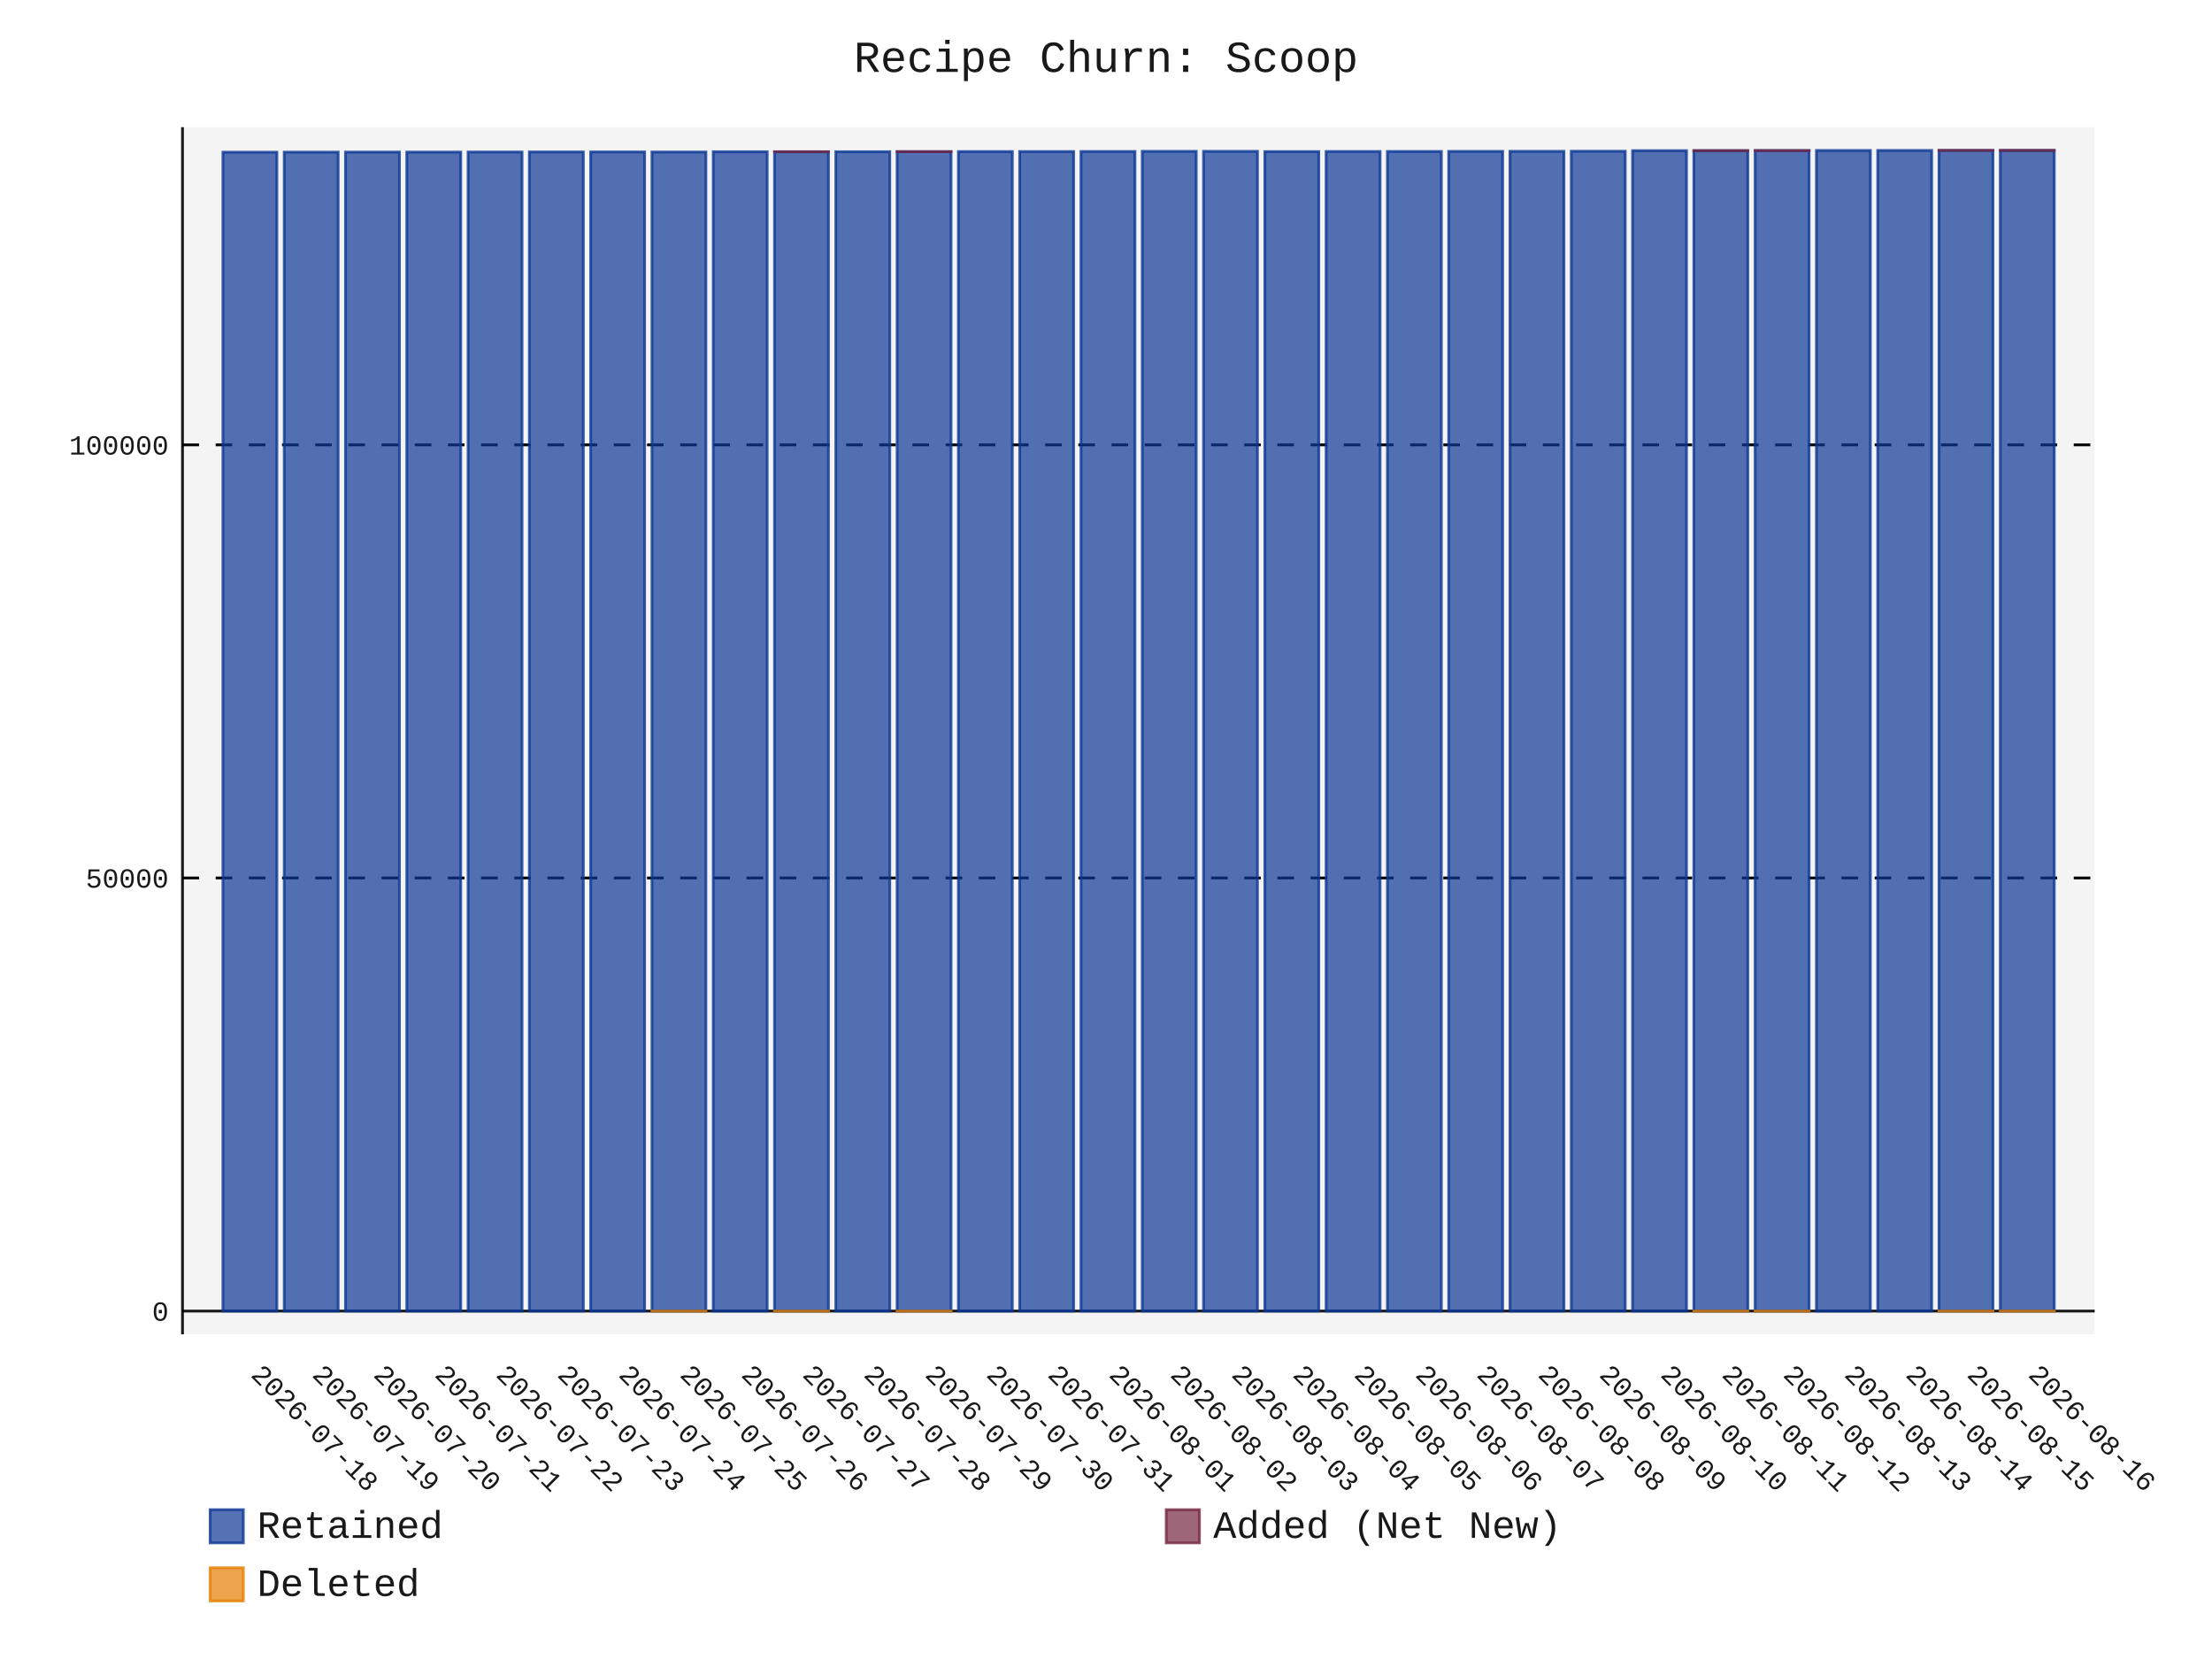
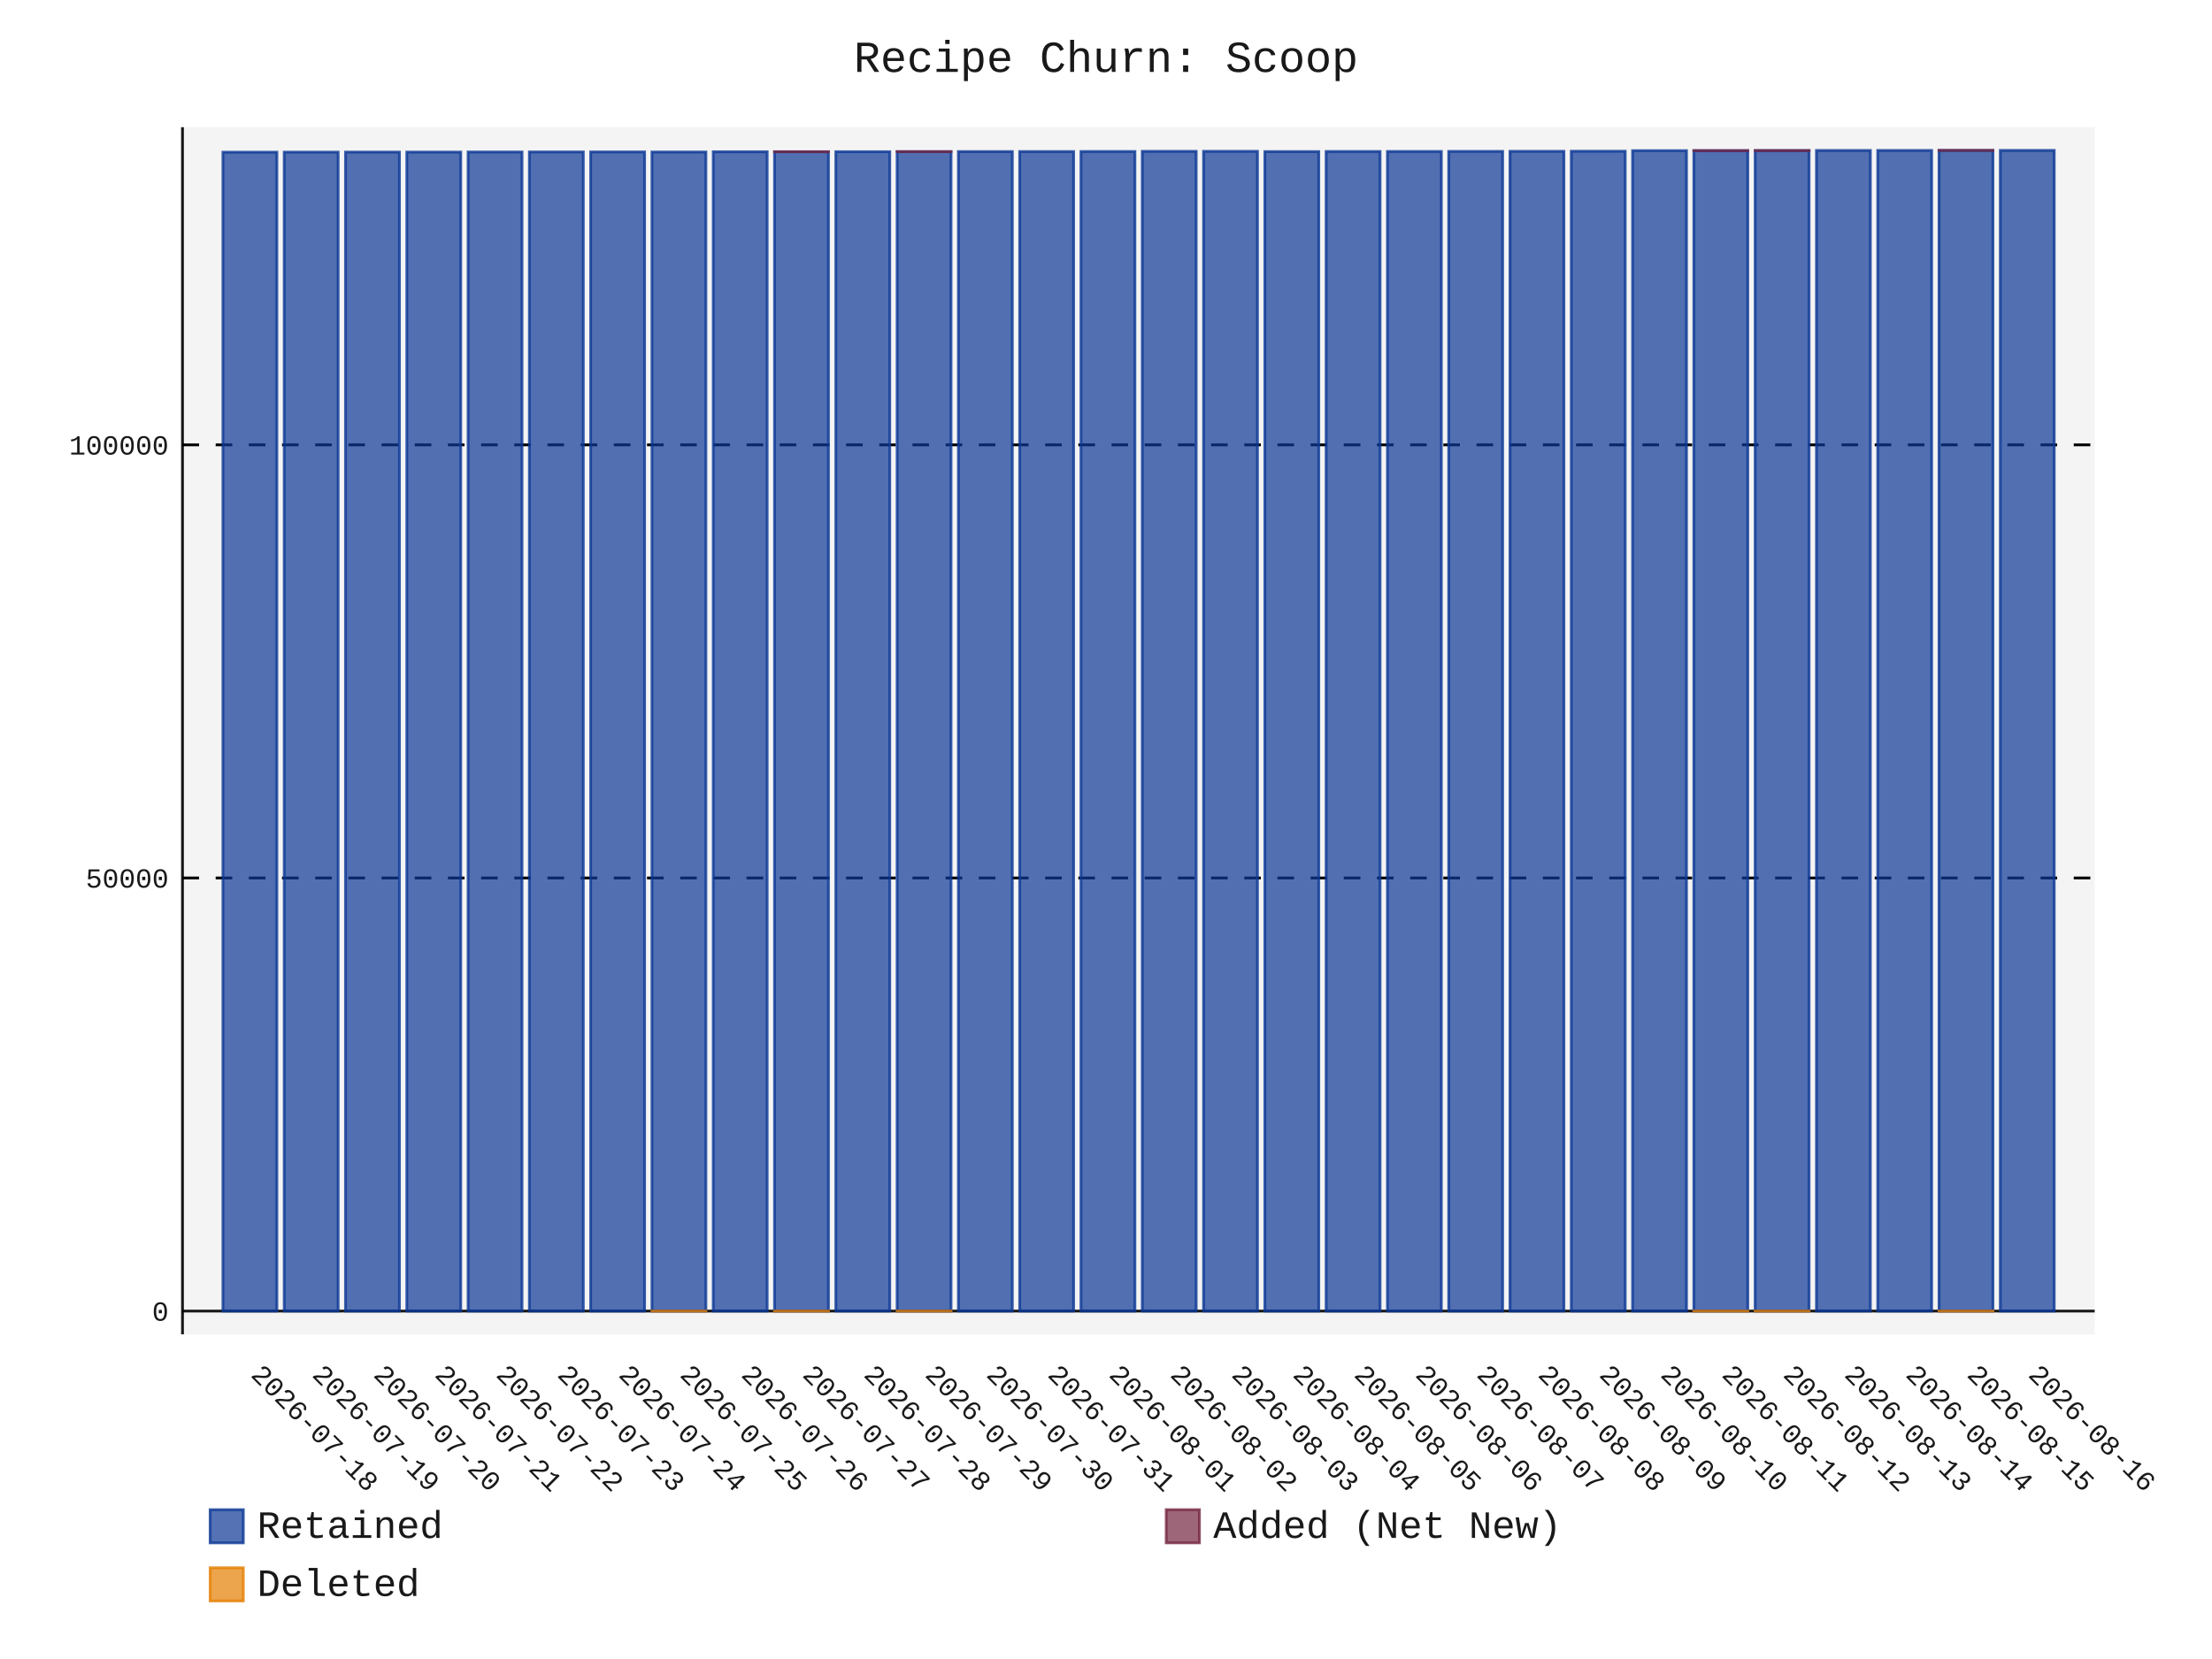
- <svg xmlns="http://www.w3.org/2000/svg" id="chart-baf70fd9-2002-4e55-bd8c-a917356b96e4" class="pygal-chart" viewBox="0 0 800 600">
+ <svg xmlns="http://www.w3.org/2000/svg" id="chart-c930d935-beed-4383-866b-452661199762" class="pygal-chart" viewBox="0 0 800 600">
  <defs>
-     <style type="text/css">#chart-baf70fd9-2002-4e55-bd8c-a917356b96e4{-webkit-user-select:none;-webkit-font-smoothing:antialiased;font-family:Consolas,"Liberation Mono",Menlo,Courier,monospace}#chart-baf70fd9-2002-4e55-bd8c-a917356b96e4 .title{font-family:Consolas,"Liberation Mono",Menlo,Courier,monospace;font-size:16px}#chart-baf70fd9-2002-4e55-bd8c-a917356b96e4 .legends .legend text{font-family:Consolas,"Liberation Mono",Menlo,Courier,monospace;font-size:14px}#chart-baf70fd9-2002-4e55-bd8c-a917356b96e4 .axis text{font-family:Consolas,"Liberation Mono",Menlo,Courier,monospace;font-size:10px}#chart-baf70fd9-2002-4e55-bd8c-a917356b96e4 .axis text.major{font-family:Consolas,"Liberation Mono",Menlo,Courier,monospace;font-size:10px}#chart-baf70fd9-2002-4e55-bd8c-a917356b96e4 .text-overlay text.value{font-family:Consolas,"Liberation Mono",Menlo,Courier,monospace;font-size:16px}#chart-baf70fd9-2002-4e55-bd8c-a917356b96e4 .text-overlay text.label{font-family:Consolas,"Liberation Mono",Menlo,Courier,monospace;font-size:10px}#chart-baf70fd9-2002-4e55-bd8c-a917356b96e4 .tooltip{font-family:Consolas,"Liberation Mono",Menlo,Courier,monospace;font-size:14px}#chart-baf70fd9-2002-4e55-bd8c-a917356b96e4 text.no_data{font-family:Consolas,"Liberation Mono",Menlo,Courier,monospace;font-size:64px}
- #chart-baf70fd9-2002-4e55-bd8c-a917356b96e4{background-color:transparent}#chart-baf70fd9-2002-4e55-bd8c-a917356b96e4 path,#chart-baf70fd9-2002-4e55-bd8c-a917356b96e4 line,#chart-baf70fd9-2002-4e55-bd8c-a917356b96e4 rect,#chart-baf70fd9-2002-4e55-bd8c-a917356b96e4 circle{-webkit-transition:150ms;-moz-transition:150ms;transition:150ms}#chart-baf70fd9-2002-4e55-bd8c-a917356b96e4 .graph &gt; .background{fill:transparent}#chart-baf70fd9-2002-4e55-bd8c-a917356b96e4 .plot &gt; .background{fill:rgba(240,240,240,0.7)}#chart-baf70fd9-2002-4e55-bd8c-a917356b96e4 .graph{fill:rgba(0,0,0,0.9)}#chart-baf70fd9-2002-4e55-bd8c-a917356b96e4 text.no_data{fill:rgba(0,0,0,0.9)}#chart-baf70fd9-2002-4e55-bd8c-a917356b96e4 .title{fill:rgba(0,0,0,0.9)}#chart-baf70fd9-2002-4e55-bd8c-a917356b96e4 .legends .legend text{fill:rgba(0,0,0,0.9)}#chart-baf70fd9-2002-4e55-bd8c-a917356b96e4 .legends .legend:hover text{fill:rgba(0,0,0,0.9)}#chart-baf70fd9-2002-4e55-bd8c-a917356b96e4 .axis .line{stroke:rgba(0,0,0,0.9)}#chart-baf70fd9-2002-4e55-bd8c-a917356b96e4 .axis .guide.line{stroke:rgba(0,0,0,0.5)}#chart-baf70fd9-2002-4e55-bd8c-a917356b96e4 .axis .major.line{stroke:rgba(0,0,0,0.9)}#chart-baf70fd9-2002-4e55-bd8c-a917356b96e4 .axis text.major{fill:rgba(0,0,0,0.9)}#chart-baf70fd9-2002-4e55-bd8c-a917356b96e4 .axis.y .guides:hover .guide.line,#chart-baf70fd9-2002-4e55-bd8c-a917356b96e4 .line-graph .axis.x .guides:hover .guide.line,#chart-baf70fd9-2002-4e55-bd8c-a917356b96e4 .stackedline-graph .axis.x .guides:hover .guide.line,#chart-baf70fd9-2002-4e55-bd8c-a917356b96e4 .xy-graph .axis.x .guides:hover .guide.line{stroke:rgba(0,0,0,0.9)}#chart-baf70fd9-2002-4e55-bd8c-a917356b96e4 .axis .guides:hover text{fill:rgba(0,0,0,0.9)}#chart-baf70fd9-2002-4e55-bd8c-a917356b96e4 .reactive{fill-opacity:.7;stroke-opacity:.8;stroke-width:1}#chart-baf70fd9-2002-4e55-bd8c-a917356b96e4 .ci{stroke:rgba(0,0,0,0.9)}#chart-baf70fd9-2002-4e55-bd8c-a917356b96e4 .reactive.active,#chart-baf70fd9-2002-4e55-bd8c-a917356b96e4 .active .reactive{fill-opacity:.8;stroke-opacity:.9;stroke-width:4}#chart-baf70fd9-2002-4e55-bd8c-a917356b96e4 .ci .reactive.active{stroke-width:1.5}#chart-baf70fd9-2002-4e55-bd8c-a917356b96e4 .series text{fill:rgba(0,0,0,0.9)}#chart-baf70fd9-2002-4e55-bd8c-a917356b96e4 .tooltip rect{fill:rgba(240,240,240,0.7);stroke:rgba(0,0,0,0.9);-webkit-transition:opacity 150ms;-moz-transition:opacity 150ms;transition:opacity 150ms}#chart-baf70fd9-2002-4e55-bd8c-a917356b96e4 .tooltip .label{fill:rgba(0,0,0,0.9)}#chart-baf70fd9-2002-4e55-bd8c-a917356b96e4 .tooltip .label{fill:rgba(0,0,0,0.9)}#chart-baf70fd9-2002-4e55-bd8c-a917356b96e4 .tooltip .legend{font-size:.8em;fill:rgba(0,0,0,0.5)}#chart-baf70fd9-2002-4e55-bd8c-a917356b96e4 .tooltip .x_label{font-size:.6em;fill:rgba(0,0,0,0.9)}#chart-baf70fd9-2002-4e55-bd8c-a917356b96e4 .tooltip .xlink{font-size:.5em;text-decoration:underline}#chart-baf70fd9-2002-4e55-bd8c-a917356b96e4 .tooltip .value{font-size:1.5em}#chart-baf70fd9-2002-4e55-bd8c-a917356b96e4 .bound{font-size:.5em}#chart-baf70fd9-2002-4e55-bd8c-a917356b96e4 .max-value{font-size:.75em;fill:rgba(0,0,0,0.5)}#chart-baf70fd9-2002-4e55-bd8c-a917356b96e4 .map-element{fill:rgba(240,240,240,0.7);stroke:rgba(0,0,0,0.5) !important}#chart-baf70fd9-2002-4e55-bd8c-a917356b96e4 .map-element .reactive{fill-opacity:inherit;stroke-opacity:inherit}#chart-baf70fd9-2002-4e55-bd8c-a917356b96e4 .color-0,#chart-baf70fd9-2002-4e55-bd8c-a917356b96e4 .color-0 a:visited{stroke:rgb(12,55,149);fill:rgb(12,55,149)}#chart-baf70fd9-2002-4e55-bd8c-a917356b96e4 .color-1,#chart-baf70fd9-2002-4e55-bd8c-a917356b96e4 .color-1 a:visited{stroke:rgb(117,38,65);fill:rgb(117,38,65)}#chart-baf70fd9-2002-4e55-bd8c-a917356b96e4 .color-2,#chart-baf70fd9-2002-4e55-bd8c-a917356b96e4 .color-2 a:visited{stroke:rgb(228,127,0);fill:rgb(228,127,0)}#chart-baf70fd9-2002-4e55-bd8c-a917356b96e4 .text-overlay .color-0 text{fill:black}#chart-baf70fd9-2002-4e55-bd8c-a917356b96e4 .text-overlay .color-1 text{fill:black}#chart-baf70fd9-2002-4e55-bd8c-a917356b96e4 .text-overlay .color-2 text{fill:black}
- #chart-baf70fd9-2002-4e55-bd8c-a917356b96e4 text.no_data{text-anchor:middle}#chart-baf70fd9-2002-4e55-bd8c-a917356b96e4 .guide.line{fill:none}#chart-baf70fd9-2002-4e55-bd8c-a917356b96e4 .centered{text-anchor:middle}#chart-baf70fd9-2002-4e55-bd8c-a917356b96e4 .title{text-anchor:middle}#chart-baf70fd9-2002-4e55-bd8c-a917356b96e4 .legends .legend text{fill-opacity:1}#chart-baf70fd9-2002-4e55-bd8c-a917356b96e4 .axis.x text{text-anchor:middle}#chart-baf70fd9-2002-4e55-bd8c-a917356b96e4 .axis.x:not(.web) text[transform]{text-anchor:start}#chart-baf70fd9-2002-4e55-bd8c-a917356b96e4 .axis.x:not(.web) text[transform].backwards{text-anchor:end}#chart-baf70fd9-2002-4e55-bd8c-a917356b96e4 .axis.y text{text-anchor:end}#chart-baf70fd9-2002-4e55-bd8c-a917356b96e4 .axis.y text[transform].backwards{text-anchor:start}#chart-baf70fd9-2002-4e55-bd8c-a917356b96e4 .axis.y2 text{text-anchor:start}#chart-baf70fd9-2002-4e55-bd8c-a917356b96e4 .axis.y2 text[transform].backwards{text-anchor:end}#chart-baf70fd9-2002-4e55-bd8c-a917356b96e4 .axis .guide.line{stroke-dasharray:4,4;stroke:black}#chart-baf70fd9-2002-4e55-bd8c-a917356b96e4 .axis .major.guide.line{stroke-dasharray:6,6;stroke:black}#chart-baf70fd9-2002-4e55-bd8c-a917356b96e4 .horizontal .axis.y .guide.line,#chart-baf70fd9-2002-4e55-bd8c-a917356b96e4 .horizontal .axis.y2 .guide.line,#chart-baf70fd9-2002-4e55-bd8c-a917356b96e4 .vertical .axis.x .guide.line{opacity:0}#chart-baf70fd9-2002-4e55-bd8c-a917356b96e4 .horizontal .axis.always_show .guide.line,#chart-baf70fd9-2002-4e55-bd8c-a917356b96e4 .vertical .axis.always_show .guide.line{opacity:1 !important}#chart-baf70fd9-2002-4e55-bd8c-a917356b96e4 .axis.y .guides:hover .guide.line,#chart-baf70fd9-2002-4e55-bd8c-a917356b96e4 .axis.y2 .guides:hover .guide.line,#chart-baf70fd9-2002-4e55-bd8c-a917356b96e4 .axis.x .guides:hover .guide.line{opacity:1}#chart-baf70fd9-2002-4e55-bd8c-a917356b96e4 .axis .guides:hover text{opacity:1}#chart-baf70fd9-2002-4e55-bd8c-a917356b96e4 .nofill{fill:none}#chart-baf70fd9-2002-4e55-bd8c-a917356b96e4 .subtle-fill{fill-opacity:.2}#chart-baf70fd9-2002-4e55-bd8c-a917356b96e4 .dot{stroke-width:1px;fill-opacity:1;stroke-opacity:1}#chart-baf70fd9-2002-4e55-bd8c-a917356b96e4 .dot.active{stroke-width:5px}#chart-baf70fd9-2002-4e55-bd8c-a917356b96e4 .dot.negative{fill:transparent}#chart-baf70fd9-2002-4e55-bd8c-a917356b96e4 text,#chart-baf70fd9-2002-4e55-bd8c-a917356b96e4 tspan{stroke:none !important}#chart-baf70fd9-2002-4e55-bd8c-a917356b96e4 .series text.active{opacity:1}#chart-baf70fd9-2002-4e55-bd8c-a917356b96e4 .tooltip rect{fill-opacity:.95;stroke-width:.5}#chart-baf70fd9-2002-4e55-bd8c-a917356b96e4 .tooltip text{fill-opacity:1}#chart-baf70fd9-2002-4e55-bd8c-a917356b96e4 .showable{visibility:hidden}#chart-baf70fd9-2002-4e55-bd8c-a917356b96e4 .showable.shown{visibility:visible}#chart-baf70fd9-2002-4e55-bd8c-a917356b96e4 .gauge-background{fill:rgba(229,229,229,1);stroke:none}#chart-baf70fd9-2002-4e55-bd8c-a917356b96e4 .bg-lines{stroke:transparent;stroke-width:2px}</style>
+     <style type="text/css">#chart-c930d935-beed-4383-866b-452661199762{-webkit-user-select:none;-webkit-font-smoothing:antialiased;font-family:Consolas,"Liberation Mono",Menlo,Courier,monospace}#chart-c930d935-beed-4383-866b-452661199762 .title{font-family:Consolas,"Liberation Mono",Menlo,Courier,monospace;font-size:16px}#chart-c930d935-beed-4383-866b-452661199762 .legends .legend text{font-family:Consolas,"Liberation Mono",Menlo,Courier,monospace;font-size:14px}#chart-c930d935-beed-4383-866b-452661199762 .axis text{font-family:Consolas,"Liberation Mono",Menlo,Courier,monospace;font-size:10px}#chart-c930d935-beed-4383-866b-452661199762 .axis text.major{font-family:Consolas,"Liberation Mono",Menlo,Courier,monospace;font-size:10px}#chart-c930d935-beed-4383-866b-452661199762 .text-overlay text.value{font-family:Consolas,"Liberation Mono",Menlo,Courier,monospace;font-size:16px}#chart-c930d935-beed-4383-866b-452661199762 .text-overlay text.label{font-family:Consolas,"Liberation Mono",Menlo,Courier,monospace;font-size:10px}#chart-c930d935-beed-4383-866b-452661199762 .tooltip{font-family:Consolas,"Liberation Mono",Menlo,Courier,monospace;font-size:14px}#chart-c930d935-beed-4383-866b-452661199762 text.no_data{font-family:Consolas,"Liberation Mono",Menlo,Courier,monospace;font-size:64px}
+ #chart-c930d935-beed-4383-866b-452661199762{background-color:transparent}#chart-c930d935-beed-4383-866b-452661199762 path,#chart-c930d935-beed-4383-866b-452661199762 line,#chart-c930d935-beed-4383-866b-452661199762 rect,#chart-c930d935-beed-4383-866b-452661199762 circle{-webkit-transition:150ms;-moz-transition:150ms;transition:150ms}#chart-c930d935-beed-4383-866b-452661199762 .graph &gt; .background{fill:transparent}#chart-c930d935-beed-4383-866b-452661199762 .plot &gt; .background{fill:rgba(240,240,240,0.7)}#chart-c930d935-beed-4383-866b-452661199762 .graph{fill:rgba(0,0,0,0.9)}#chart-c930d935-beed-4383-866b-452661199762 text.no_data{fill:rgba(0,0,0,0.9)}#chart-c930d935-beed-4383-866b-452661199762 .title{fill:rgba(0,0,0,0.9)}#chart-c930d935-beed-4383-866b-452661199762 .legends .legend text{fill:rgba(0,0,0,0.9)}#chart-c930d935-beed-4383-866b-452661199762 .legends .legend:hover text{fill:rgba(0,0,0,0.9)}#chart-c930d935-beed-4383-866b-452661199762 .axis .line{stroke:rgba(0,0,0,0.9)}#chart-c930d935-beed-4383-866b-452661199762 .axis .guide.line{stroke:rgba(0,0,0,0.5)}#chart-c930d935-beed-4383-866b-452661199762 .axis .major.line{stroke:rgba(0,0,0,0.9)}#chart-c930d935-beed-4383-866b-452661199762 .axis text.major{fill:rgba(0,0,0,0.9)}#chart-c930d935-beed-4383-866b-452661199762 .axis.y .guides:hover .guide.line,#chart-c930d935-beed-4383-866b-452661199762 .line-graph .axis.x .guides:hover .guide.line,#chart-c930d935-beed-4383-866b-452661199762 .stackedline-graph .axis.x .guides:hover .guide.line,#chart-c930d935-beed-4383-866b-452661199762 .xy-graph .axis.x .guides:hover .guide.line{stroke:rgba(0,0,0,0.9)}#chart-c930d935-beed-4383-866b-452661199762 .axis .guides:hover text{fill:rgba(0,0,0,0.9)}#chart-c930d935-beed-4383-866b-452661199762 .reactive{fill-opacity:.7;stroke-opacity:.8;stroke-width:1}#chart-c930d935-beed-4383-866b-452661199762 .ci{stroke:rgba(0,0,0,0.9)}#chart-c930d935-beed-4383-866b-452661199762 .reactive.active,#chart-c930d935-beed-4383-866b-452661199762 .active .reactive{fill-opacity:.8;stroke-opacity:.9;stroke-width:4}#chart-c930d935-beed-4383-866b-452661199762 .ci .reactive.active{stroke-width:1.5}#chart-c930d935-beed-4383-866b-452661199762 .series text{fill:rgba(0,0,0,0.9)}#chart-c930d935-beed-4383-866b-452661199762 .tooltip rect{fill:rgba(240,240,240,0.7);stroke:rgba(0,0,0,0.9);-webkit-transition:opacity 150ms;-moz-transition:opacity 150ms;transition:opacity 150ms}#chart-c930d935-beed-4383-866b-452661199762 .tooltip .label{fill:rgba(0,0,0,0.9)}#chart-c930d935-beed-4383-866b-452661199762 .tooltip .label{fill:rgba(0,0,0,0.9)}#chart-c930d935-beed-4383-866b-452661199762 .tooltip .legend{font-size:.8em;fill:rgba(0,0,0,0.5)}#chart-c930d935-beed-4383-866b-452661199762 .tooltip .x_label{font-size:.6em;fill:rgba(0,0,0,0.9)}#chart-c930d935-beed-4383-866b-452661199762 .tooltip .xlink{font-size:.5em;text-decoration:underline}#chart-c930d935-beed-4383-866b-452661199762 .tooltip .value{font-size:1.5em}#chart-c930d935-beed-4383-866b-452661199762 .bound{font-size:.5em}#chart-c930d935-beed-4383-866b-452661199762 .max-value{font-size:.75em;fill:rgba(0,0,0,0.5)}#chart-c930d935-beed-4383-866b-452661199762 .map-element{fill:rgba(240,240,240,0.7);stroke:rgba(0,0,0,0.5) !important}#chart-c930d935-beed-4383-866b-452661199762 .map-element .reactive{fill-opacity:inherit;stroke-opacity:inherit}#chart-c930d935-beed-4383-866b-452661199762 .color-0,#chart-c930d935-beed-4383-866b-452661199762 .color-0 a:visited{stroke:rgb(12,55,149);fill:rgb(12,55,149)}#chart-c930d935-beed-4383-866b-452661199762 .color-1,#chart-c930d935-beed-4383-866b-452661199762 .color-1 a:visited{stroke:rgb(117,38,65);fill:rgb(117,38,65)}#chart-c930d935-beed-4383-866b-452661199762 .color-2,#chart-c930d935-beed-4383-866b-452661199762 .color-2 a:visited{stroke:rgb(228,127,0);fill:rgb(228,127,0)}#chart-c930d935-beed-4383-866b-452661199762 .text-overlay .color-0 text{fill:black}#chart-c930d935-beed-4383-866b-452661199762 .text-overlay .color-1 text{fill:black}#chart-c930d935-beed-4383-866b-452661199762 .text-overlay .color-2 text{fill:black}
+ #chart-c930d935-beed-4383-866b-452661199762 text.no_data{text-anchor:middle}#chart-c930d935-beed-4383-866b-452661199762 .guide.line{fill:none}#chart-c930d935-beed-4383-866b-452661199762 .centered{text-anchor:middle}#chart-c930d935-beed-4383-866b-452661199762 .title{text-anchor:middle}#chart-c930d935-beed-4383-866b-452661199762 .legends .legend text{fill-opacity:1}#chart-c930d935-beed-4383-866b-452661199762 .axis.x text{text-anchor:middle}#chart-c930d935-beed-4383-866b-452661199762 .axis.x:not(.web) text[transform]{text-anchor:start}#chart-c930d935-beed-4383-866b-452661199762 .axis.x:not(.web) text[transform].backwards{text-anchor:end}#chart-c930d935-beed-4383-866b-452661199762 .axis.y text{text-anchor:end}#chart-c930d935-beed-4383-866b-452661199762 .axis.y text[transform].backwards{text-anchor:start}#chart-c930d935-beed-4383-866b-452661199762 .axis.y2 text{text-anchor:start}#chart-c930d935-beed-4383-866b-452661199762 .axis.y2 text[transform].backwards{text-anchor:end}#chart-c930d935-beed-4383-866b-452661199762 .axis .guide.line{stroke-dasharray:4,4;stroke:black}#chart-c930d935-beed-4383-866b-452661199762 .axis .major.guide.line{stroke-dasharray:6,6;stroke:black}#chart-c930d935-beed-4383-866b-452661199762 .horizontal .axis.y .guide.line,#chart-c930d935-beed-4383-866b-452661199762 .horizontal .axis.y2 .guide.line,#chart-c930d935-beed-4383-866b-452661199762 .vertical .axis.x .guide.line{opacity:0}#chart-c930d935-beed-4383-866b-452661199762 .horizontal .axis.always_show .guide.line,#chart-c930d935-beed-4383-866b-452661199762 .vertical .axis.always_show .guide.line{opacity:1 !important}#chart-c930d935-beed-4383-866b-452661199762 .axis.y .guides:hover .guide.line,#chart-c930d935-beed-4383-866b-452661199762 .axis.y2 .guides:hover .guide.line,#chart-c930d935-beed-4383-866b-452661199762 .axis.x .guides:hover .guide.line{opacity:1}#chart-c930d935-beed-4383-866b-452661199762 .axis .guides:hover text{opacity:1}#chart-c930d935-beed-4383-866b-452661199762 .nofill{fill:none}#chart-c930d935-beed-4383-866b-452661199762 .subtle-fill{fill-opacity:.2}#chart-c930d935-beed-4383-866b-452661199762 .dot{stroke-width:1px;fill-opacity:1;stroke-opacity:1}#chart-c930d935-beed-4383-866b-452661199762 .dot.active{stroke-width:5px}#chart-c930d935-beed-4383-866b-452661199762 .dot.negative{fill:transparent}#chart-c930d935-beed-4383-866b-452661199762 text,#chart-c930d935-beed-4383-866b-452661199762 tspan{stroke:none !important}#chart-c930d935-beed-4383-866b-452661199762 .series text.active{opacity:1}#chart-c930d935-beed-4383-866b-452661199762 .tooltip rect{fill-opacity:.95;stroke-width:.5}#chart-c930d935-beed-4383-866b-452661199762 .tooltip text{fill-opacity:1}#chart-c930d935-beed-4383-866b-452661199762 .showable{visibility:hidden}#chart-c930d935-beed-4383-866b-452661199762 .showable.shown{visibility:visible}#chart-c930d935-beed-4383-866b-452661199762 .gauge-background{fill:rgba(229,229,229,1);stroke:none}#chart-c930d935-beed-4383-866b-452661199762 .bg-lines{stroke:transparent;stroke-width:2px}</style>
  </defs>
  <g class="graph stackedbar-graph vertical">
    <rect x="0" y="0" width="800" height="600" class="background" />
    <g transform="translate(66, 46)" class="plot">
      <rect x="0" y="0" width="691.574" height="436.574" class="background" />
      <g class="axis y always_show">
        <g class="guides">
          <path d="M0 428.165 h691.574" class="axis major line" />
          <text x="-5" y="431.665" class="major">0</text>
        </g>
        <g class="guides">
          <path d="M0 271.528 h691.574" class="major guide line" />
          <text x="-5" y="275.028" class="major">50000</text>
        </g>
        <g class="guides">
          <path d="M0 114.89 h691.574" class="major guide line" />
          <text x="-5" y="118.39" class="major">100000</text>
        </g>
      </g>
      <g class="axis x">
        <path d="M0 0 v436.574" class="line" />
        <g class="guides">
          <path d="M24.382 0 v436.574" class="guide line" />
          <text x="24.382" y="451.574" class="" transform="rotate(45 24.3824 451.5736)">2026-07-18</text>
        </g>
        <g class="guides">
          <path d="M46.548 0 v436.574" class="guide line" />
          <text x="46.548" y="451.574" class="" transform="rotate(45 46.54822 451.5736)">2026-07-19</text>
        </g>
        <g class="guides">
          <path d="M68.714 0 v436.574" class="guide line" />
          <text x="68.714" y="451.574" class="" transform="rotate(45 68.71404 451.5736)">2026-07-20</text>
        </g>
        <g class="guides">
          <path d="M90.88 0 v436.574" class="guide line" />
          <text x="90.88" y="451.574" class="" transform="rotate(45 90.87986 451.5736)">2026-07-21</text>
        </g>
        <g class="guides">
          <path d="M113.046 0 v436.574" class="guide line" />
          <text x="113.046" y="451.574" class="" transform="rotate(45 113.0457 451.5736)">2026-07-22</text>
        </g>
        <g class="guides">
          <path d="M135.212 0 v436.574" class="guide line" />
          <text x="135.212" y="451.574" class="" transform="rotate(45 135.2115 451.5736)">2026-07-23</text>
        </g>
        <g class="guides">
          <path d="M157.377 0 v436.574" class="guide line" />
          <text x="157.377" y="451.574" class="" transform="rotate(45 157.3773 451.5736)">2026-07-24</text>
        </g>
        <g class="guides">
          <path d="M179.543 0 v436.574" class="guide line" />
          <text x="179.543" y="451.574" class="" transform="rotate(45 179.5431 451.5736)">2026-07-25</text>
        </g>
        <g class="guides">
          <path d="M201.709 0 v436.574" class="guide line" />
          <text x="201.709" y="451.574" class="" transform="rotate(45 201.709 451.5736)">2026-07-26</text>
        </g>
        <g class="guides">
          <path d="M223.875 0 v436.574" class="guide line" />
          <text x="223.875" y="451.574" class="" transform="rotate(45 223.8748 451.5736)">2026-07-27</text>
        </g>
        <g class="guides">
          <path d="M246.041 0 v436.574" class="guide line" />
          <text x="246.041" y="451.574" class="" transform="rotate(45 246.0406 451.5736)">2026-07-28</text>
        </g>
        <g class="guides">
          <path d="M268.206 0 v436.574" class="guide line" />
          <text x="268.206" y="451.574" class="" transform="rotate(45 268.2064 451.5736)">2026-07-29</text>
        </g>
        <g class="guides">
          <path d="M290.372 0 v436.574" class="guide line" />
          <text x="290.372" y="451.574" class="" transform="rotate(45 290.3722 451.5736)">2026-07-30</text>
        </g>
        <g class="guides">
          <path d="M312.538 0 v436.574" class="guide line" />
          <text x="312.538" y="451.574" class="" transform="rotate(45 312.5381 451.5736)">2026-07-31</text>
        </g>
        <g class="guides">
          <path d="M334.704 0 v436.574" class="guide line" />
          <text x="334.704" y="451.574" class="" transform="rotate(45 334.7039 451.5736)">2026-08-01</text>
        </g>
        <g class="guides">
          <path d="M356.87 0 v436.574" class="guide line" />
          <text x="356.87" y="451.574" class="" transform="rotate(45 356.8697 451.5736)">2026-08-02</text>
        </g>
        <g class="guides">
          <path d="M379.036 0 v436.574" class="guide line" />
          <text x="379.036" y="451.574" class="" transform="rotate(45 379.0355 451.5736)">2026-08-03</text>
        </g>
        <g class="guides">
          <path d="M401.201 0 v436.574" class="guide line" />
          <text x="401.201" y="451.574" class="" transform="rotate(45 401.2013 451.5736)">2026-08-04</text>
        </g>
        <g class="guides">
          <path d="M423.367 0 v436.574" class="guide line" />
          <text x="423.367" y="451.574" class="" transform="rotate(45 423.3672 451.5736)">2026-08-05</text>
        </g>
        <g class="guides">
          <path d="M445.533 0 v436.574" class="guide line" />
          <text x="445.533" y="451.574" class="" transform="rotate(45 445.533 451.5736)">2026-08-06</text>
        </g>
        <g class="guides">
          <path d="M467.699 0 v436.574" class="guide line" />
          <text x="467.699" y="451.574" class="" transform="rotate(45 467.6988 451.5736)">2026-08-07</text>
        </g>
        <g class="guides">
          <path d="M489.865 0 v436.574" class="guide line" />
          <text x="489.865" y="451.574" class="" transform="rotate(45 489.8646 451.5736)">2026-08-08</text>
        </g>
        <g class="guides">
          <path d="M512.03 0 v436.574" class="guide line" />
          <text x="512.03" y="451.574" class="" transform="rotate(45 512.0304 451.5736)">2026-08-09</text>
        </g>
        <g class="guides">
          <path d="M534.196 0 v436.574" class="guide line" />
          <text x="534.196" y="451.574" class="" transform="rotate(45 534.1963 451.5736)">2026-08-10</text>
        </g>
        <g class="guides">
          <path d="M556.362 0 v436.574" class="guide line" />
          <text x="556.362" y="451.574" class="" transform="rotate(45 556.3621 451.5736)">2026-08-11</text>
        </g>
        <g class="guides">
          <path d="M578.528 0 v436.574" class="guide line" />
          <text x="578.528" y="451.574" class="" transform="rotate(45 578.5279 451.5736)">2026-08-12</text>
        </g>
        <g class="guides">
          <path d="M600.694 0 v436.574" class="guide line" />
          <text x="600.694" y="451.574" class="" transform="rotate(45 600.6937 451.5736)">2026-08-13</text>
        </g>
        <g class="guides">
          <path d="M622.86 0 v436.574" class="guide line" />
          <text x="622.86" y="451.574" class="" transform="rotate(45 622.8596 451.5736)">2026-08-14</text>
        </g>
        <g class="guides">
          <path d="M645.025 0 v436.574" class="guide line" />
          <text x="645.025" y="451.574" class="" transform="rotate(45 645.0254 451.5736)">2026-08-15</text>
        </g>
        <g class="guides">
          <path d="M667.191 0 v436.574" class="guide line" />
          <text x="667.191" y="451.574" class="" transform="rotate(45 667.1912 451.5736)">2026-08-16</text>
        </g>
      </g>
      <g class="series serie-0 color-0">
        <g class="bars">
          <g class="bar">
            <rect x="14.629" y="9.035" rx="0" ry="0" width="19.506" height="419.131" class="rect reactive tooltip-trigger" />
          </g>
          <g class="bar">
            <rect x="36.795" y="9.019" rx="0" ry="0" width="19.506" height="419.146" class="rect reactive tooltip-trigger" />
          </g>
          <g class="bar">
            <rect x="58.961" y="8.997" rx="0" ry="0" width="19.506" height="419.168" class="rect reactive tooltip-trigger" />
          </g>
          <g class="bar">
            <rect x="81.127" y="9" rx="0" ry="0" width="19.506" height="419.165" class="rect reactive tooltip-trigger" />
          </g>
          <g class="bar">
            <rect x="103.293" y="8.972" rx="0" ry="0" width="19.506" height="419.193" class="rect reactive tooltip-trigger" />
          </g>
          <g class="bar">
            <rect x="125.459" y="8.956" rx="0" ry="0" width="19.506" height="419.209" class="rect reactive tooltip-trigger" />
          </g>
          <g class="bar">
            <rect x="147.624" y="8.95" rx="0" ry="0" width="19.506" height="419.215" class="rect reactive tooltip-trigger" />
          </g>
          <g class="bar">
            <rect x="169.79" y="8.975" rx="0" ry="0" width="19.506" height="419.19" class="rect reactive tooltip-trigger" />
          </g>
          <g class="bar">
            <rect x="191.956" y="8.891" rx="0" ry="0" width="19.506" height="419.275" class="rect reactive tooltip-trigger" />
          </g>
          <g class="bar">
            <rect x="214.122" y="8.887" rx="0" ry="0" width="19.506" height="419.278" class="rect reactive tooltip-trigger" />
          </g>
          <g class="bar">
            <rect x="236.288" y="8.872" rx="0" ry="0" width="19.506" height="419.294" class="rect reactive tooltip-trigger" />
          </g>
          <g class="bar">
            <rect x="258.453" y="8.853" rx="0" ry="0" width="19.506" height="419.312" class="rect reactive tooltip-trigger" />
          </g>
          <g class="bar">
            <rect x="280.619" y="8.819" rx="0" ry="0" width="19.506" height="419.347" class="rect reactive tooltip-trigger" />
          </g>
          <g class="bar">
            <rect x="302.785" y="8.809" rx="0" ry="0" width="19.506" height="419.356" class="rect reactive tooltip-trigger" />
          </g>
          <g class="bar">
            <rect x="324.951" y="8.79" rx="0" ry="0" width="19.506" height="419.375" class="rect reactive tooltip-trigger" />
          </g>
          <g class="bar">
            <rect x="347.117" y="8.734" rx="0" ry="0" width="19.506" height="419.431" class="rect reactive tooltip-trigger" />
          </g>
          <g class="bar">
            <rect x="369.283" y="8.728" rx="0" ry="0" width="19.506" height="419.438" class="rect reactive tooltip-trigger" />
          </g>
          <g class="bar">
            <rect x="391.448" y="8.828" rx="0" ry="0" width="19.506" height="419.337" class="rect reactive tooltip-trigger" />
          </g>
          <g class="bar">
            <rect x="413.614" y="8.79" rx="0" ry="0" width="19.506" height="419.375" class="rect reactive tooltip-trigger" />
          </g>
          <g class="bar">
            <rect x="435.78" y="8.781" rx="0" ry="0" width="19.506" height="419.384" class="rect reactive tooltip-trigger" />
          </g>
          <g class="bar">
            <rect x="457.946" y="8.75" rx="0" ry="0" width="19.506" height="419.416" class="rect reactive tooltip-trigger" />
          </g>
          <g class="bar">
            <rect x="480.112" y="8.725" rx="0" ry="0" width="19.506" height="419.441" class="rect reactive tooltip-trigger" />
          </g>
          <g class="bar">
            <rect x="502.277" y="8.693" rx="0" ry="0" width="19.506" height="419.472" class="rect reactive tooltip-trigger" />
          </g>
          <g class="bar">
            <rect x="524.443" y="8.493" rx="0" ry="0" width="19.506" height="419.673" class="rect reactive tooltip-trigger" />
          </g>
          <g class="bar">
            <rect x="546.609" y="8.49" rx="0" ry="0" width="19.506" height="419.676" class="rect reactive tooltip-trigger" />
          </g>
          <g class="bar">
            <rect x="568.775" y="8.468" rx="0" ry="0" width="19.506" height="419.698" class="rect reactive tooltip-trigger" />
          </g>
          <g class="bar">
            <rect x="590.941" y="8.418" rx="0" ry="0" width="19.506" height="419.748" class="rect reactive tooltip-trigger" />
          </g>
          <g class="bar">
            <rect x="613.107" y="8.408" rx="0" ry="0" width="19.506" height="419.757" class="rect reactive tooltip-trigger" />
          </g>
          <g class="bar">
            <rect x="635.272" y="8.408" rx="0" ry="0" width="19.506" height="419.757" class="rect reactive tooltip-trigger" />
          </g>
          <g class="bar">
-             <rect x="657.438" y="8.405" rx="0" ry="0" width="19.506" height="419.76" class="rect reactive tooltip-trigger" />
+             <rect x="657.438" y="8.396" rx="0" ry="0" width="19.506" height="419.77" class="rect reactive tooltip-trigger" />
          </g>
        </g>
      </g>
      <g class="series serie-1 color-1">
        <g class="bars">
          <g class="bar">
            <rect x="14.629" y="9.035" rx="0" ry="0" width="19.506" height="0.0" class="rect reactive tooltip-trigger" />
          </g>
          <g class="bar">
            <rect x="36.795" y="9.019" rx="0" ry="0" width="19.506" height="0.0" class="rect reactive tooltip-trigger" />
          </g>
          <g class="bar">
            <rect x="58.961" y="8.997" rx="0" ry="0" width="19.506" height="0.0" class="rect reactive tooltip-trigger" />
          </g>
          <g class="bar">
            <rect x="81.127" y="9" rx="0" ry="0" width="19.506" height="0.0" class="rect reactive tooltip-trigger" />
          </g>
          <g class="bar">
            <rect x="103.293" y="8.972" rx="0" ry="0" width="19.506" height="0.0" class="rect reactive tooltip-trigger" />
          </g>
          <g class="bar">
            <rect x="125.459" y="8.956" rx="0" ry="0" width="19.506" height="0.0" class="rect reactive tooltip-trigger" />
          </g>
          <g class="bar">
            <rect x="147.624" y="8.95" rx="0" ry="0" width="19.506" height="0.0" class="rect reactive tooltip-trigger" />
          </g>
          <g class="bar">
            <rect x="169.79" y="8.975" rx="0" ry="0" width="19.506" height="0.0" class="rect reactive tooltip-trigger" />
          </g>
          <g class="bar">
            <rect x="191.956" y="8.891" rx="0" ry="0" width="19.506" height="0.0" class="rect reactive tooltip-trigger" />
          </g>
          <g class="bar">
            <rect x="214.122" y="8.878" rx="0" ry="0" width="19.506" height="0.009" class="rect reactive tooltip-trigger" />
          </g>
          <g class="bar">
            <rect x="236.288" y="8.872" rx="0" ry="0" width="19.506" height="0.0" class="rect reactive tooltip-trigger" />
          </g>
          <g class="bar">
            <rect x="258.453" y="8.84" rx="0" ry="0" width="19.506" height="0.013" class="rect reactive tooltip-trigger" />
          </g>
          <g class="bar">
            <rect x="280.619" y="8.819" rx="0" ry="0" width="19.506" height="0.0" class="rect reactive tooltip-trigger" />
          </g>
          <g class="bar">
            <rect x="302.785" y="8.809" rx="0" ry="0" width="19.506" height="0.0" class="rect reactive tooltip-trigger" />
          </g>
          <g class="bar">
            <rect x="324.951" y="8.79" rx="0" ry="0" width="19.506" height="0.0" class="rect reactive tooltip-trigger" />
          </g>
          <g class="bar">
            <rect x="347.117" y="8.734" rx="0" ry="0" width="19.506" height="0.0" class="rect reactive tooltip-trigger" />
          </g>
          <g class="bar">
            <rect x="369.283" y="8.728" rx="0" ry="0" width="19.506" height="0.0" class="rect reactive tooltip-trigger" />
          </g>
          <g class="bar">
            <rect x="391.448" y="8.828" rx="0" ry="0" width="19.506" height="0.0" class="rect reactive tooltip-trigger" />
          </g>
          <g class="bar">
            <rect x="413.614" y="8.79" rx="0" ry="0" width="19.506" height="0.0" class="rect reactive tooltip-trigger" />
          </g>
          <g class="bar">
            <rect x="435.78" y="8.781" rx="0" ry="0" width="19.506" height="0.0" class="rect reactive tooltip-trigger" />
          </g>
          <g class="bar">
            <rect x="457.946" y="8.75" rx="0" ry="0" width="19.506" height="0.0" class="rect reactive tooltip-trigger" />
          </g>
          <g class="bar">
            <rect x="480.112" y="8.725" rx="0" ry="0" width="19.506" height="0.0" class="rect reactive tooltip-trigger" />
          </g>
          <g class="bar">
            <rect x="502.277" y="8.693" rx="0" ry="0" width="19.506" height="0.0" class="rect reactive tooltip-trigger" />
          </g>
          <g class="bar">
            <rect x="524.443" y="8.493" rx="0" ry="0" width="19.506" height="0.0" class="rect reactive tooltip-trigger" />
          </g>
          <g class="bar">
            <rect x="546.609" y="8.486" rx="0" ry="0" width="19.506" height="0.003" class="rect reactive tooltip-trigger" />
          </g>
          <g class="bar">
            <rect x="568.775" y="8.461" rx="0" ry="0" width="19.506" height="0.006" class="rect reactive tooltip-trigger" />
          </g>
          <g class="bar">
            <rect x="590.941" y="8.418" rx="0" ry="0" width="19.506" height="0.0" class="rect reactive tooltip-trigger" />
          </g>
          <g class="bar">
            <rect x="613.107" y="8.408" rx="0" ry="0" width="19.506" height="0.0" class="rect reactive tooltip-trigger" />
          </g>
          <g class="bar">
            <rect x="635.272" y="8.405" rx="0" ry="0" width="19.506" height="0.003" class="rect reactive tooltip-trigger" />
          </g>
          <g class="bar">
-             <rect x="657.438" y="8.396" rx="0" ry="0" width="19.506" height="0.009" class="rect reactive tooltip-trigger" />
+             <rect x="657.438" y="8.396" rx="0" ry="0" width="19.506" height="0.0" class="rect reactive tooltip-trigger" />
          </g>
        </g>
      </g>
      <g class="series serie-2 color-2">
        <g class="bars">
          <g class="bar">
            <rect x="14.629" y="9.035" rx="0" ry="0" width="19.506" height="0.0" class="rect reactive tooltip-trigger" />
          </g>
          <g class="bar">
            <rect x="36.795" y="9.019" rx="0" ry="0" width="19.506" height="0.0" class="rect reactive tooltip-trigger" />
          </g>
          <g class="bar">
            <rect x="58.961" y="8.997" rx="0" ry="0" width="19.506" height="0.0" class="rect reactive tooltip-trigger" />
          </g>
          <g class="bar">
            <rect x="81.127" y="9" rx="0" ry="0" width="19.506" height="0.0" class="rect reactive tooltip-trigger" />
          </g>
          <g class="bar">
            <rect x="103.293" y="8.972" rx="0" ry="0" width="19.506" height="0.0" class="rect reactive tooltip-trigger" />
          </g>
          <g class="bar">
            <rect x="125.459" y="8.956" rx="0" ry="0" width="19.506" height="0.0" class="rect reactive tooltip-trigger" />
          </g>
          <g class="bar">
            <rect x="147.624" y="8.95" rx="0" ry="0" width="19.506" height="0.0" class="rect reactive tooltip-trigger" />
          </g>
          <g class="bar">
            <rect x="169.79" y="428.165" rx="0" ry="0" width="19.506" height="0.003" class="rect reactive tooltip-trigger" />
          </g>
          <g class="bar">
            <rect x="191.956" y="8.891" rx="0" ry="0" width="19.506" height="0.0" class="rect reactive tooltip-trigger" />
          </g>
          <g class="bar">
            <rect x="214.122" y="428.165" rx="0" ry="0" width="19.506" height="0.009" class="rect reactive tooltip-trigger" />
          </g>
          <g class="bar">
            <rect x="236.288" y="8.872" rx="0" ry="0" width="19.506" height="0.0" class="rect reactive tooltip-trigger" />
          </g>
          <g class="bar">
            <rect x="258.453" y="428.165" rx="0" ry="0" width="19.506" height="0.013" class="rect reactive tooltip-trigger" />
          </g>
          <g class="bar">
            <rect x="280.619" y="8.819" rx="0" ry="0" width="19.506" height="0.0" class="rect reactive tooltip-trigger" />
          </g>
          <g class="bar">
            <rect x="302.785" y="8.809" rx="0" ry="0" width="19.506" height="0.0" class="rect reactive tooltip-trigger" />
          </g>
          <g class="bar">
            <rect x="324.951" y="8.79" rx="0" ry="0" width="19.506" height="0.0" class="rect reactive tooltip-trigger" />
          </g>
          <g class="bar">
            <rect x="347.117" y="8.734" rx="0" ry="0" width="19.506" height="0.0" class="rect reactive tooltip-trigger" />
          </g>
          <g class="bar">
            <rect x="369.283" y="8.728" rx="0" ry="0" width="19.506" height="0.0" class="rect reactive tooltip-trigger" />
          </g>
          <g class="bar">
            <rect x="391.448" y="8.828" rx="0" ry="0" width="19.506" height="0.0" class="rect reactive tooltip-trigger" />
          </g>
          <g class="bar">
            <rect x="413.614" y="8.79" rx="0" ry="0" width="19.506" height="0.0" class="rect reactive tooltip-trigger" />
          </g>
          <g class="bar">
            <rect x="435.78" y="8.781" rx="0" ry="0" width="19.506" height="0.0" class="rect reactive tooltip-trigger" />
          </g>
          <g class="bar">
            <rect x="457.946" y="8.75" rx="0" ry="0" width="19.506" height="0.0" class="rect reactive tooltip-trigger" />
          </g>
          <g class="bar">
            <rect x="480.112" y="8.725" rx="0" ry="0" width="19.506" height="0.0" class="rect reactive tooltip-trigger" />
          </g>
          <g class="bar">
            <rect x="502.277" y="8.693" rx="0" ry="0" width="19.506" height="0.0" class="rect reactive tooltip-trigger" />
          </g>
          <g class="bar">
            <rect x="524.443" y="8.493" rx="0" ry="0" width="19.506" height="0.0" class="rect reactive tooltip-trigger" />
          </g>
          <g class="bar">
            <rect x="546.609" y="428.165" rx="0" ry="0" width="19.506" height="0.003" class="rect reactive tooltip-trigger" />
          </g>
          <g class="bar">
            <rect x="568.775" y="428.165" rx="0" ry="0" width="19.506" height="0.006" class="rect reactive tooltip-trigger" />
          </g>
          <g class="bar">
            <rect x="590.941" y="8.418" rx="0" ry="0" width="19.506" height="0.0" class="rect reactive tooltip-trigger" />
          </g>
          <g class="bar">
            <rect x="613.107" y="8.408" rx="0" ry="0" width="19.506" height="0.0" class="rect reactive tooltip-trigger" />
          </g>
          <g class="bar">
            <rect x="635.272" y="428.165" rx="0" ry="0" width="19.506" height="0.003" class="rect reactive tooltip-trigger" />
          </g>
          <g class="bar">
-             <rect x="657.438" y="428.165" rx="0" ry="0" width="19.506" height="0.009" class="rect reactive tooltip-trigger" />
+             <rect x="657.438" y="8.396" rx="0" ry="0" width="19.506" height="0.0" class="rect reactive tooltip-trigger" />
          </g>
        </g>
      </g>
    </g>
    <g class="titles">
      <text x="400.0" y="26" class="title plot_title">Recipe Churn: Scoop</text>
    </g>
    <g transform="translate(66, 46)" class="plot overlay">
      <g class="series serie-0 color-0" />
      <g class="series serie-1 color-1" />
      <g class="series serie-2 color-2" />
    </g>
    <g transform="translate(66, 46)" class="plot text-overlay">
      <g class="series serie-0 color-0" />
      <g class="series serie-1 color-1" />
      <g class="series serie-2 color-2" />
    </g>
    <g transform="translate(66, 46)" class="plot tooltip-overlay">
      <g transform="translate(0 0)" style="opacity: 0" class="tooltip">
        <rect rx="0" ry="0" width="0" height="0" class="tooltip-box" />
        <g class="text" />
      </g>
    </g>
    <g transform="translate(76, 545)" class="legends">
      <g id="activate-serie-0" class="legend reactive activate-serie">
        <rect x="0.0" y="1.0" width="12" height="12" class="color-0 reactive" />
        <text x="17.0" y="11.2">Retained</text>
      </g>
      <g id="activate-serie-1" class="legend reactive activate-serie">
        <rect x="345.787" y="1.0" width="12" height="12" class="color-1 reactive" />
        <text x="362.787" y="11.2">Added (Net New)</text>
      </g>
      <g id="activate-serie-2" class="legend reactive activate-serie">
        <rect x="0.0" y="22.0" width="12" height="12" class="color-2 reactive" />
        <text x="17.0" y="32.2">Deleted</text>
      </g>
    </g>
  </g>
</svg>
